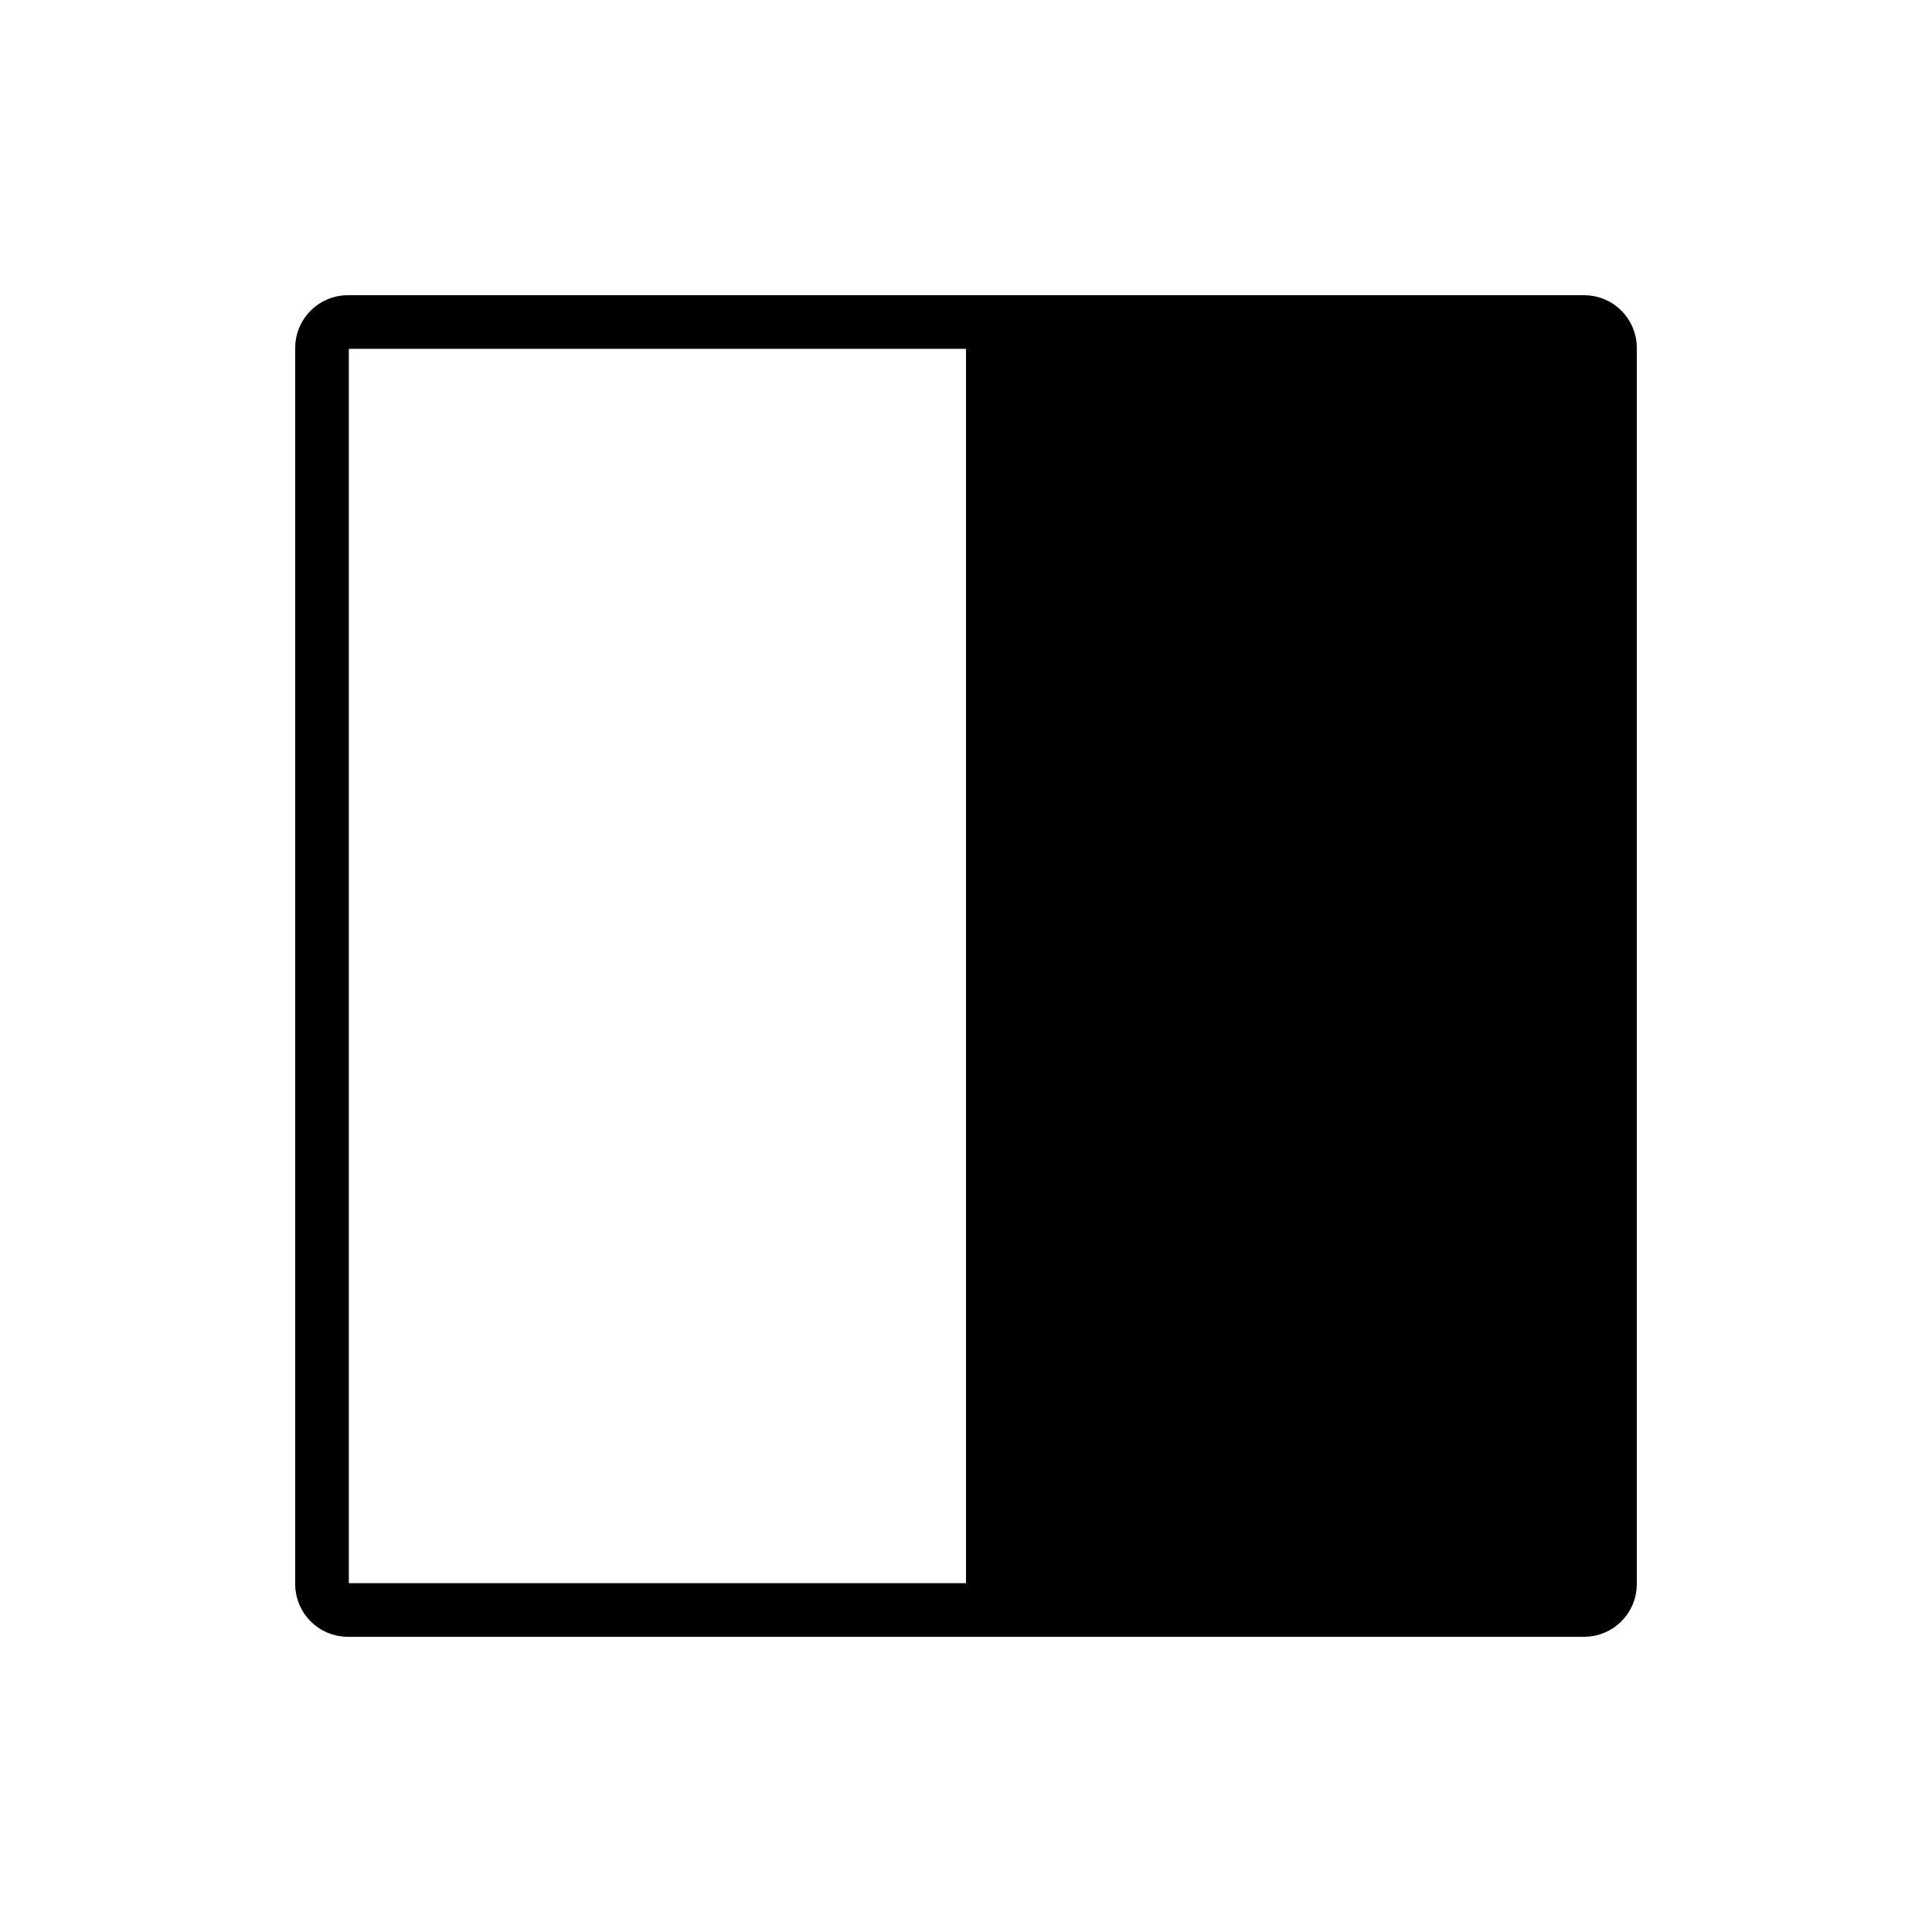
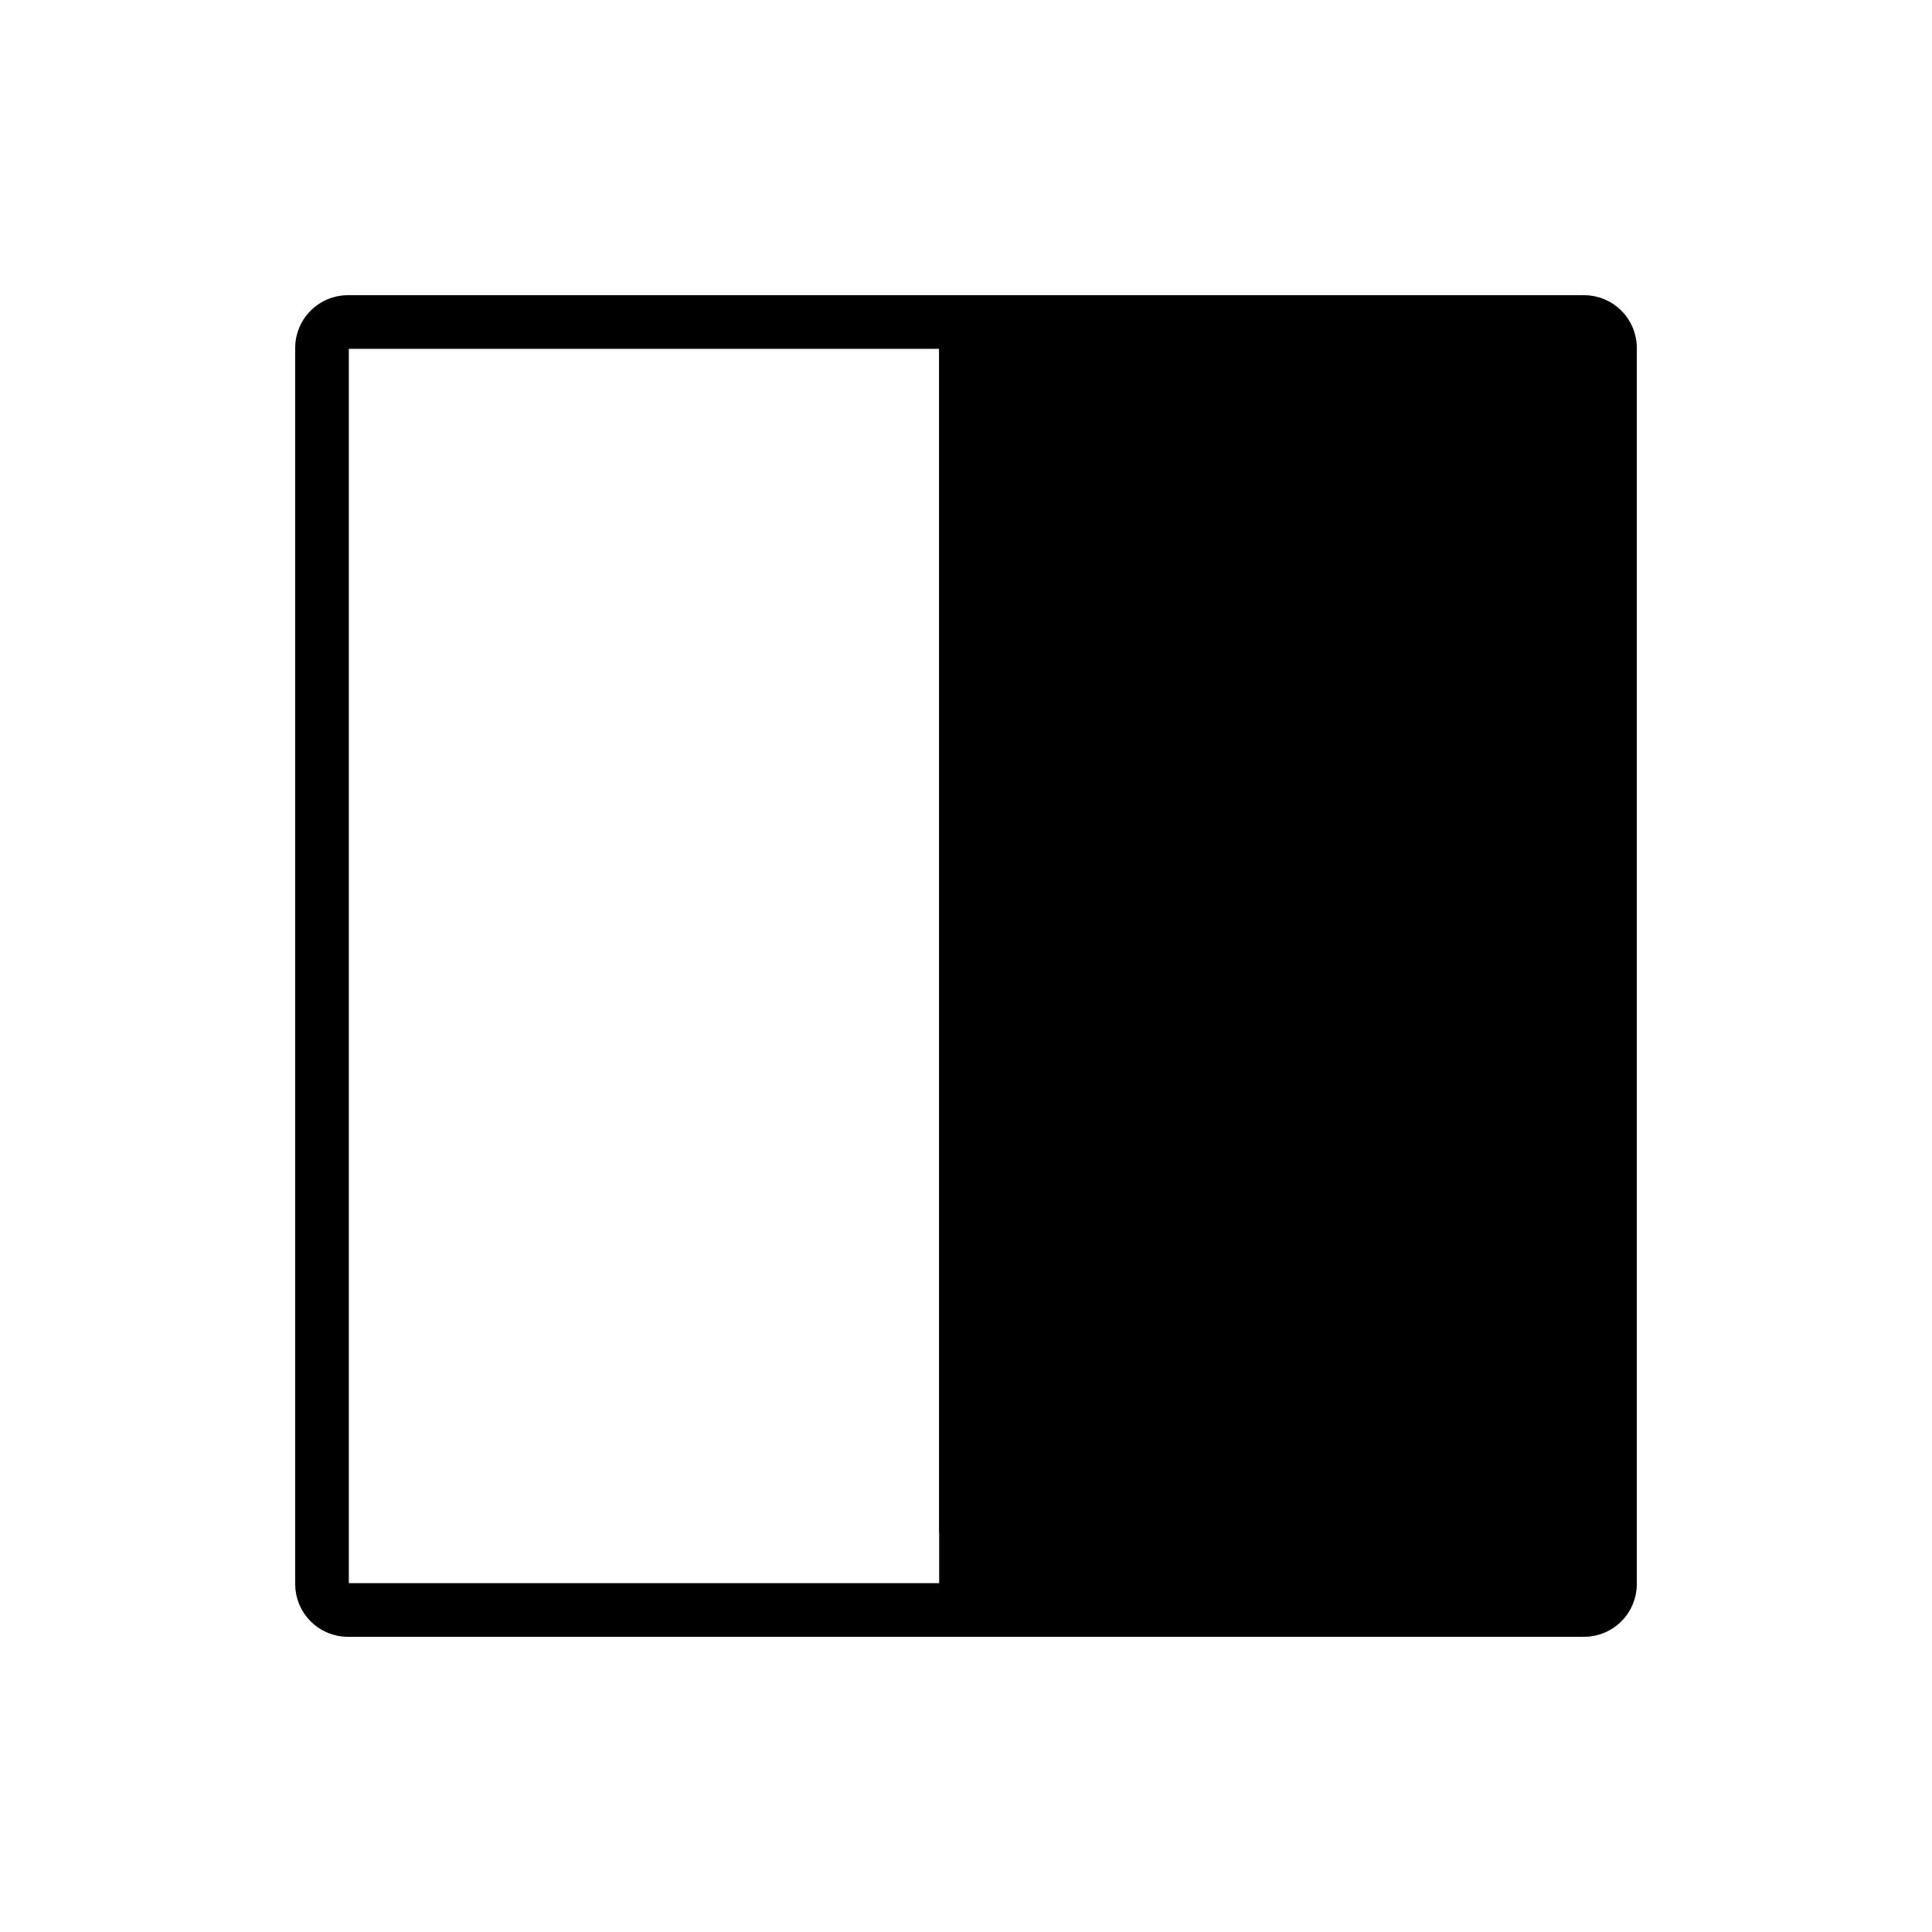
<svg xmlns="http://www.w3.org/2000/svg" id="emoji" viewBox="0 0 72 72">
+   <g id="line-supplement">
+     <path fill="#000" d="M60 12H35V60H60V12Z" />
+   </g>
  <g id="line">
-     <rect x="36" y="12" width="24" height="48" />
-     <path fill="none" stroke="#000000" stroke-linejoin="round" stroke-width="2" d="M59.035,60h-46.07A.968.968,0,0,1,12,59.035v-46.07A.968.968,0,0,1,12.965,12h46.07A.968.968,0,0,1,60,12.965v46.07A.968.968,0,0,1,59.035,60Z" />
+     <path fill="none" stroke="#000" stroke-linejoin="round" stroke-width="2" d="M59.035 60H12.965C12.709 59.999 12.464 59.897 12.283 59.716C12.103 59.536 12.001 59.291 12 59.035V12.965C12.001 12.709 12.103 12.464 12.284 12.283C12.464 12.103 12.709 12.001 12.965 12H59.035C59.291 12.001 59.536 12.103 59.717 12.284C59.897 12.464 59.999 12.709 60 12.965V59.035C59.999 59.291 59.897 59.536 59.716 59.717C59.536 59.897 59.291 59.999 59.035 60V60Z" />
+     <path fill="none" stroke="#000" stroke-linecap="round" stroke-width="2" d="M36 13V57" />
  </g>
</svg>
